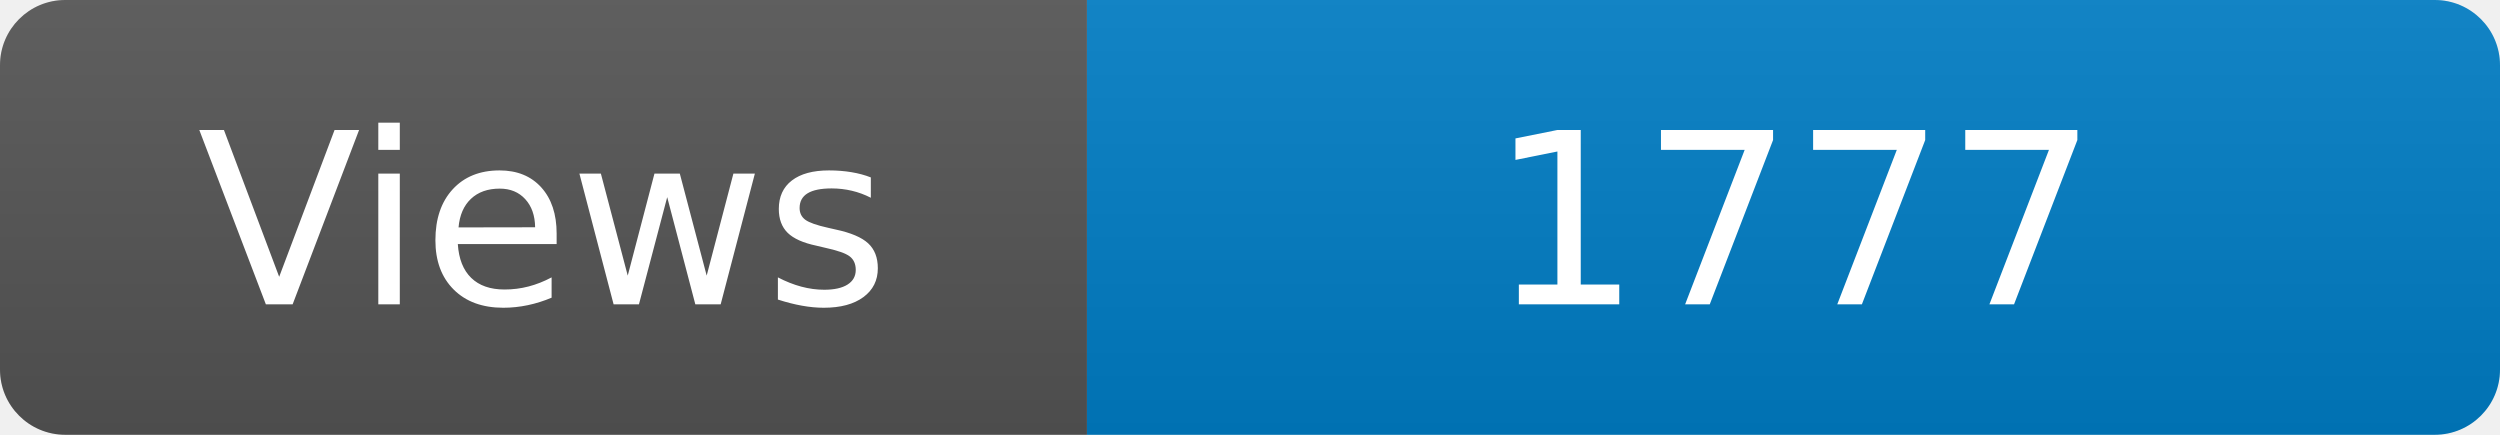
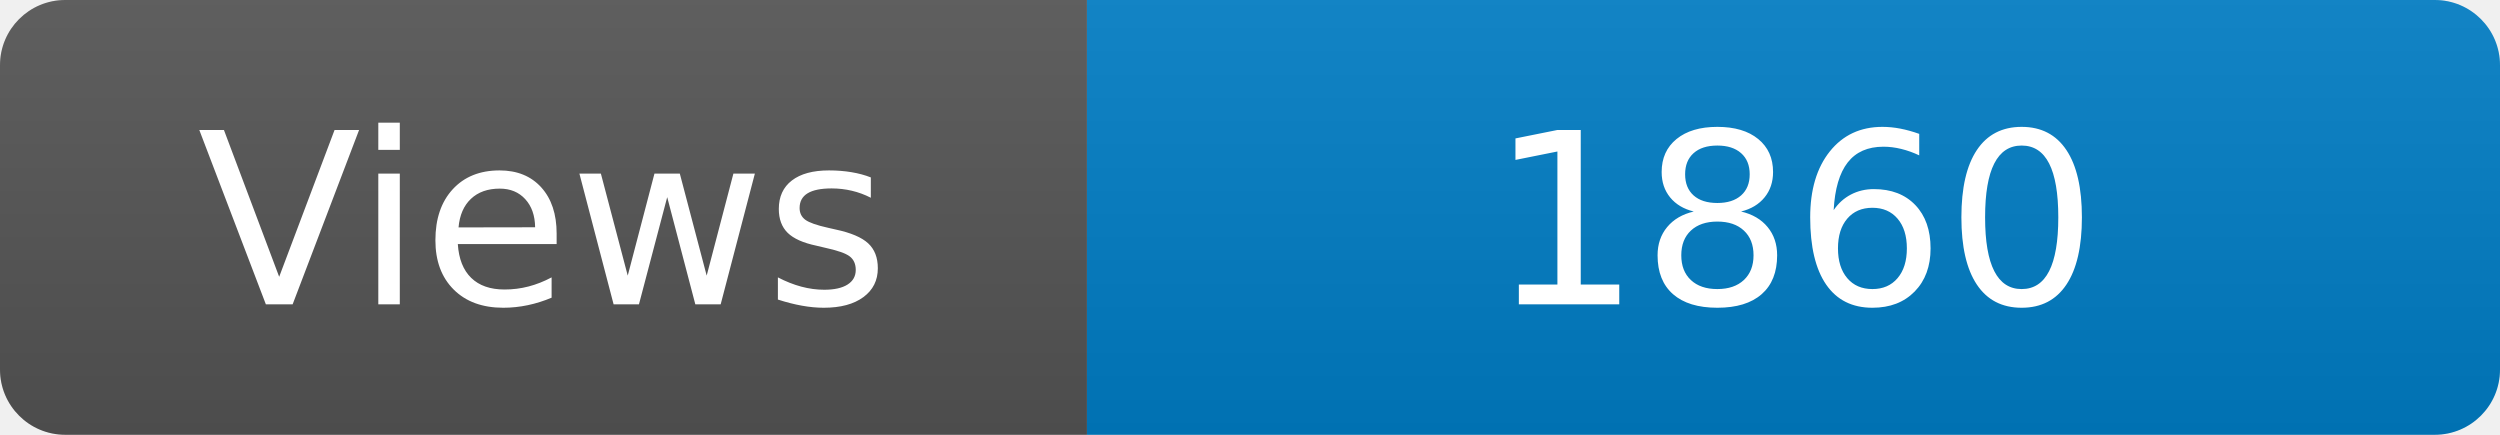
<svg xmlns="http://www.w3.org/2000/svg" width="115" height="20" role="img" aria-label="Maintained?: yes">
  <linearGradient id="s" x2="0" y2="100%">
    <stop offset="0" stop-color="#bbb" stop-opacity=".1" />
    <stop offset="1" stop-opacity=".1" />
  </linearGradient>
  <clipPath id="r">
    <rect width="115" height="20" rx="3" fill="#fff" />
  </clipPath>
  <g clip-path="url(#r)">
    <rect width="50" height="20" fill="#555" />
    <rect x="50" width="160" height="20" fill="#007ec6" />
    <rect width="115" height="20" fill="url(#s)" />
  </g>
  <g fill="#fff" text-anchor="middle" font-family="Verdana,Geneva,DejaVu Sans,sans-serif" font-size="110">
    <text x="250" y="140" transform="scale(.1)" fill="#fff">Views</text>
-     <text x="825" y="140" transform="scale(.1)" fill="#fff">1777</text>
+     <text x="825" y="140" transform="scale(.1)" fill="#fff">1860</text>
  </g>
</svg>
